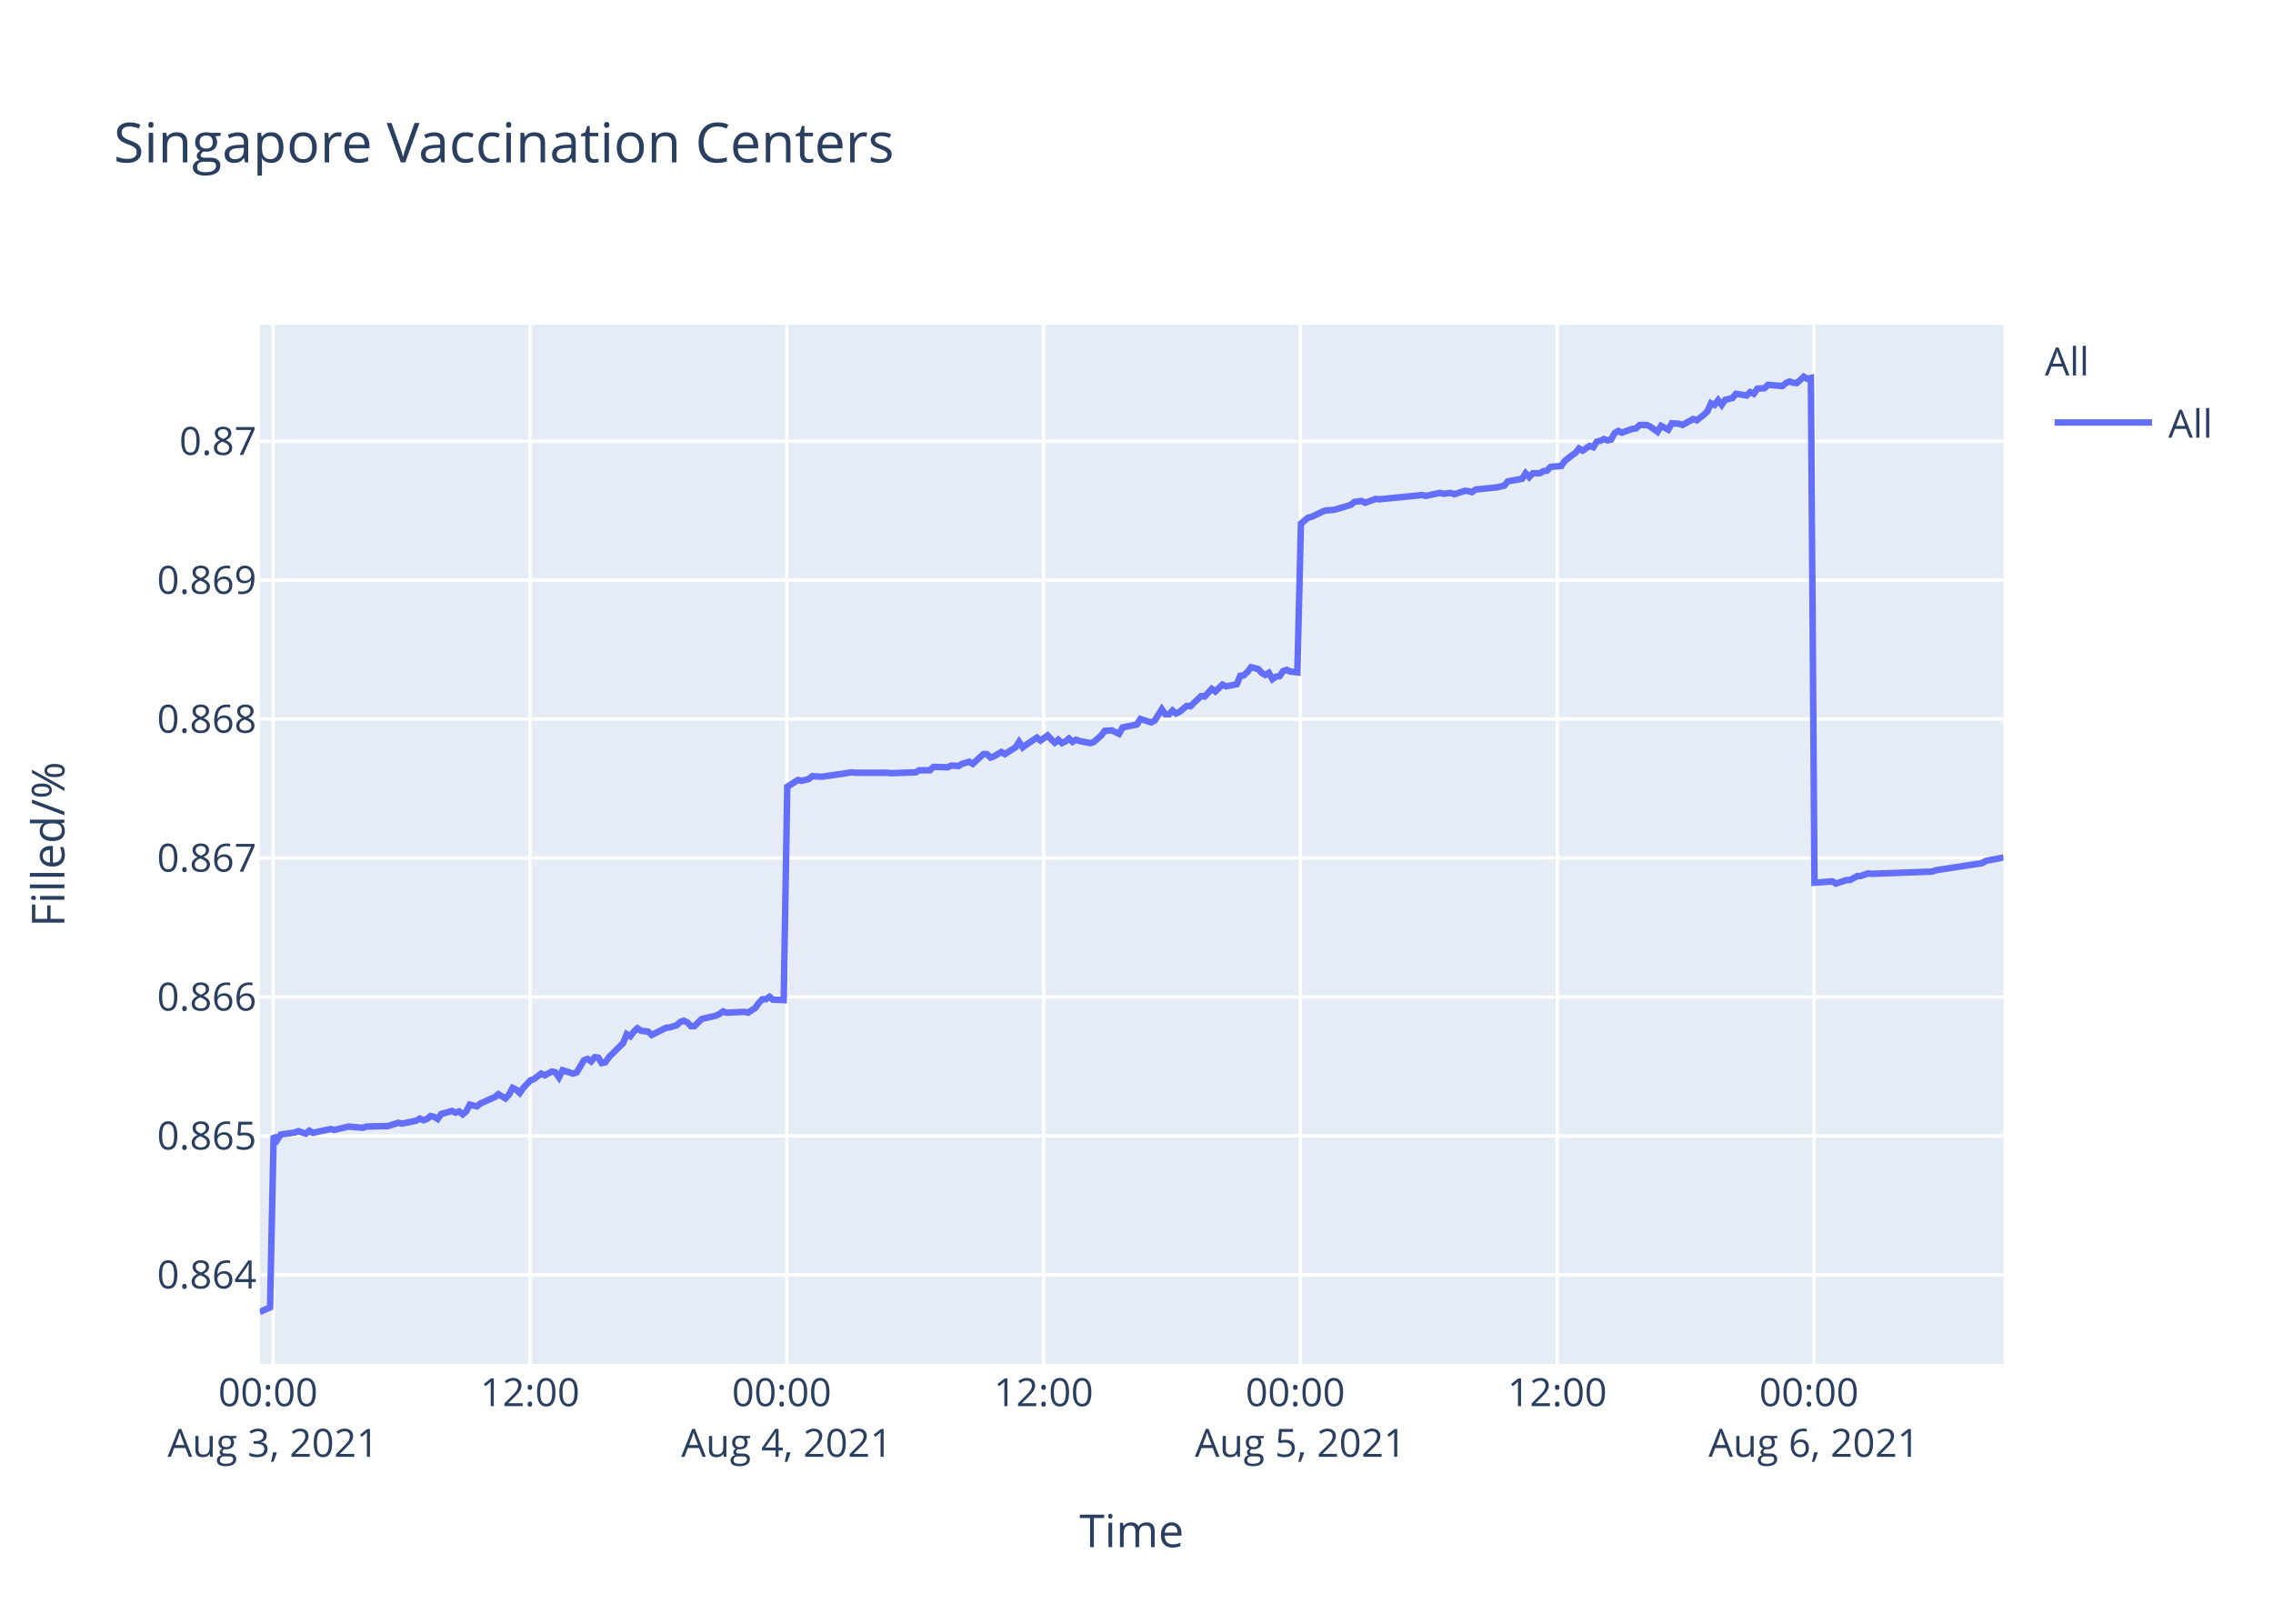
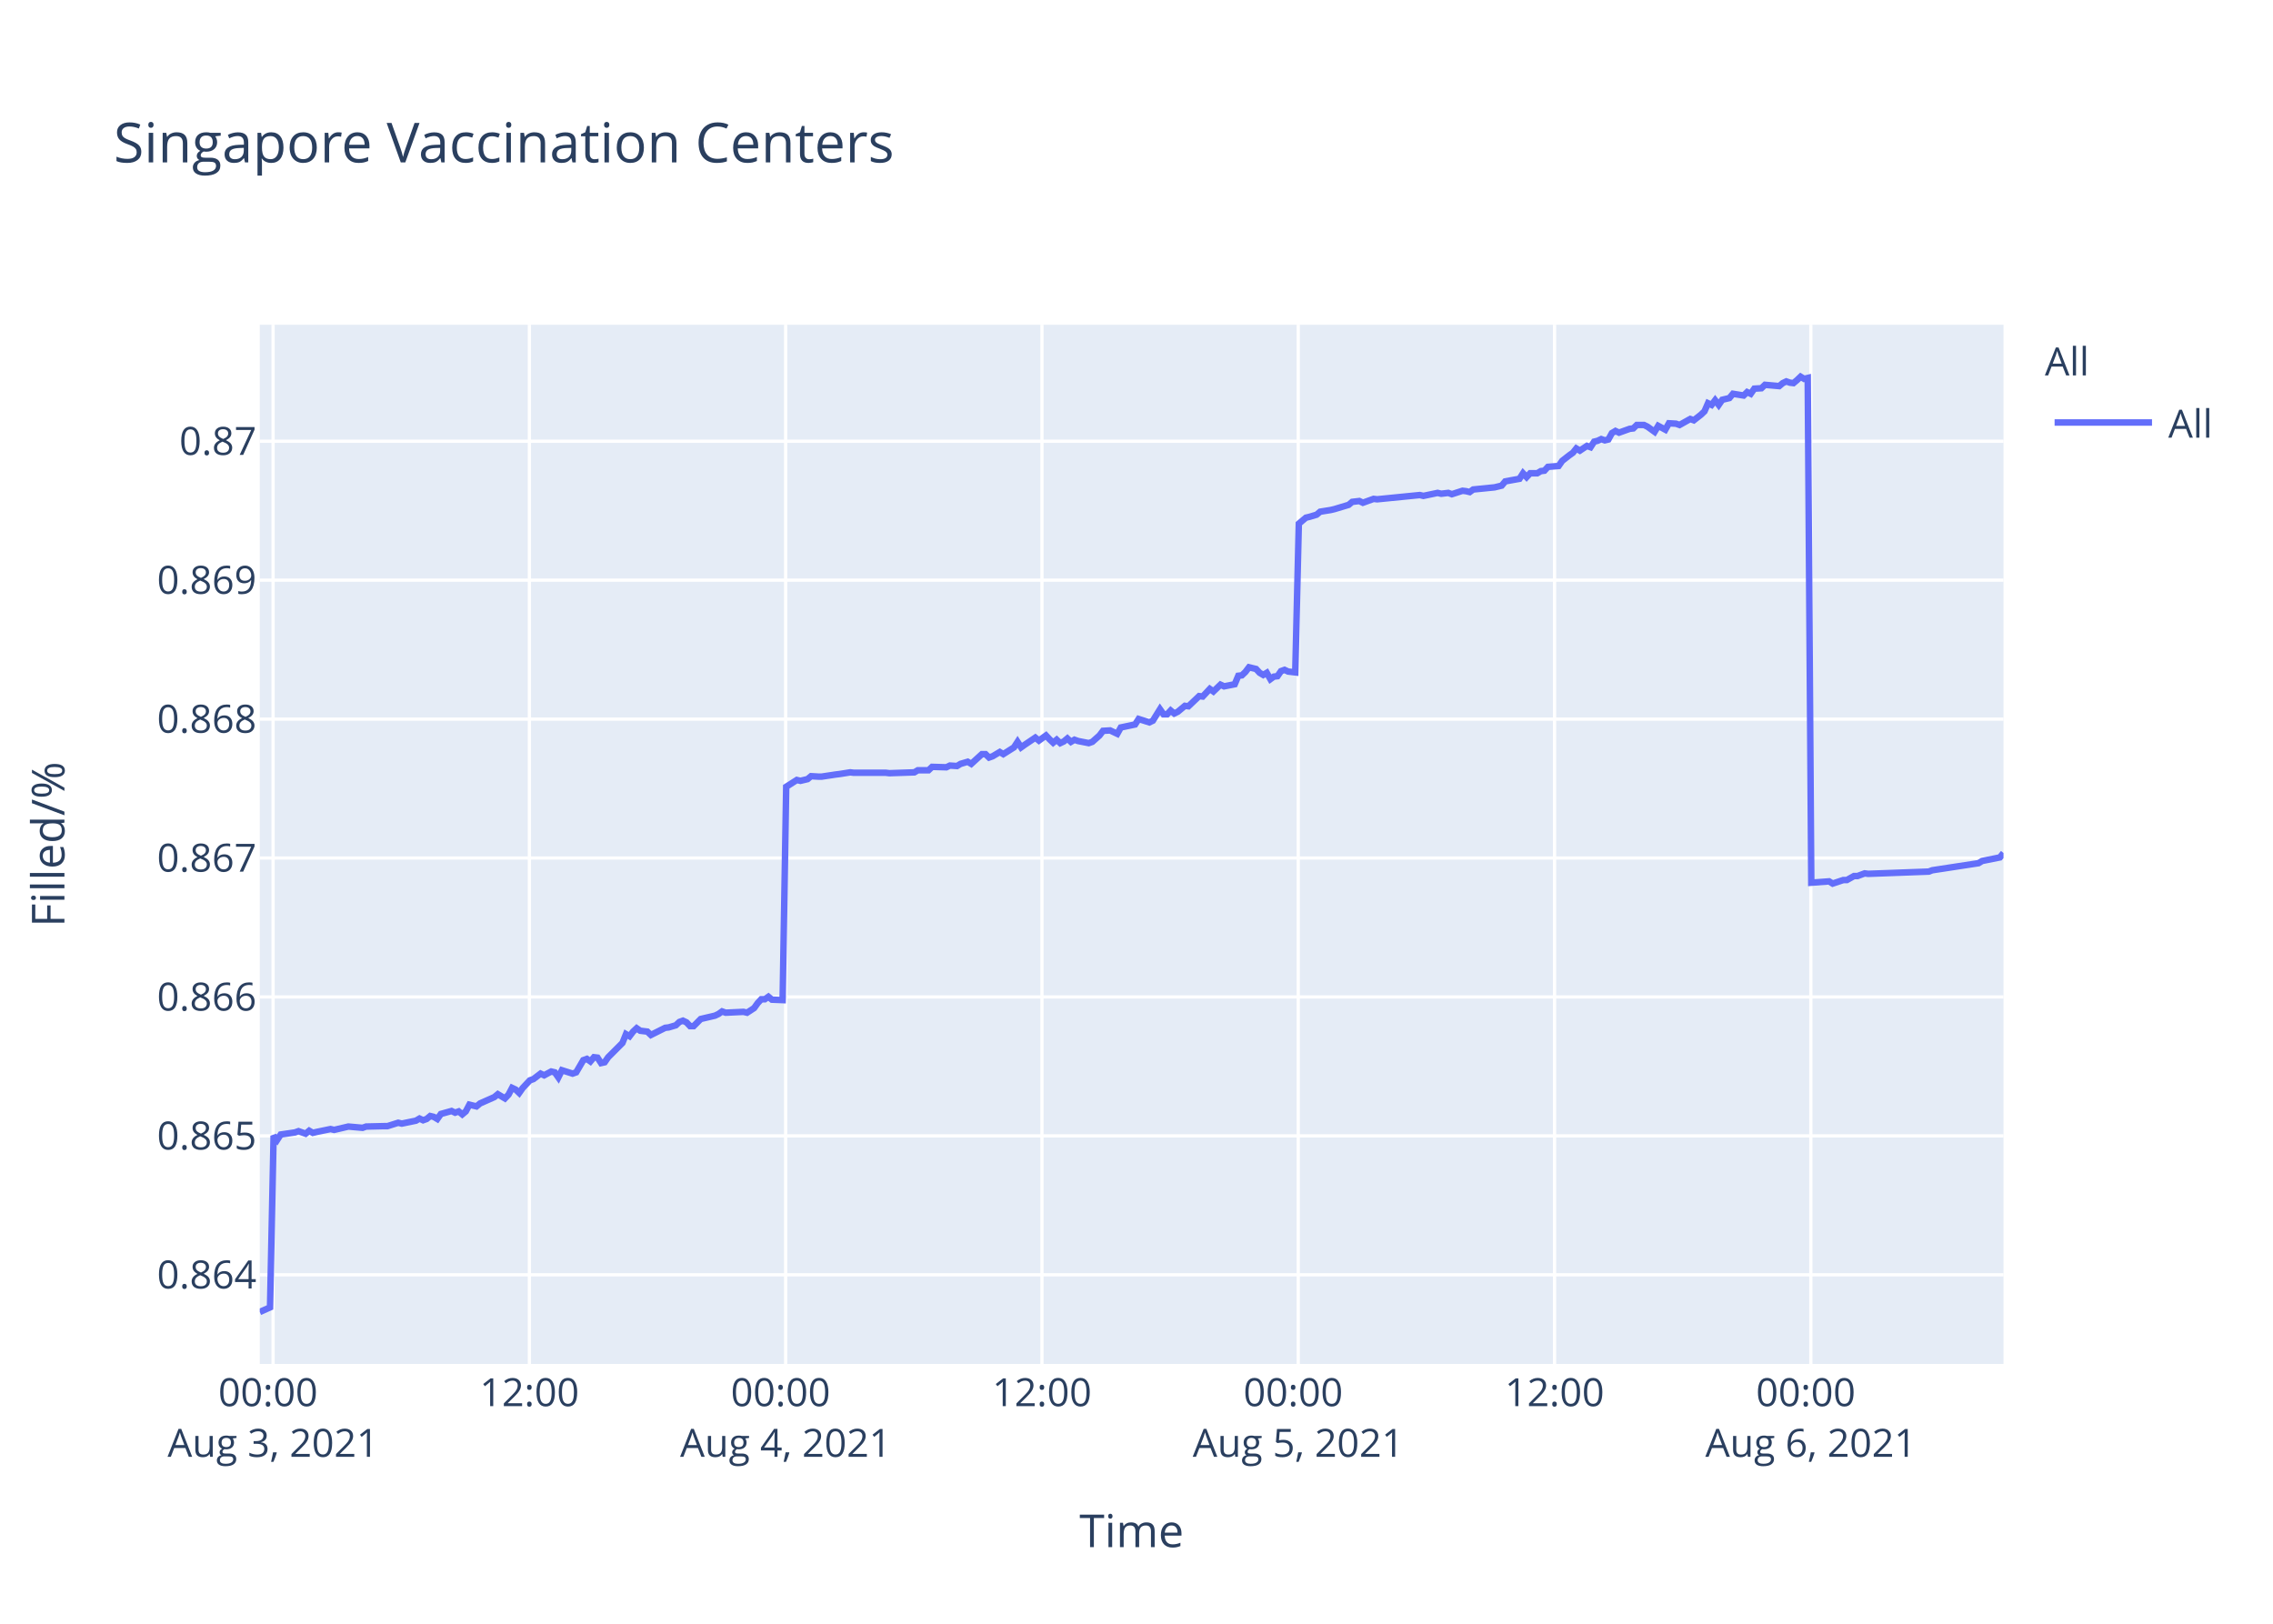
<svg xmlns="http://www.w3.org/2000/svg" class="main-svg" width="700" height="500" style="" viewBox="0 0 700 500">
  <rect x="0" y="0" width="700" height="500" style="fill: rgb(255, 255, 255); fill-opacity: 1;" />
-   <defs id="defs-9af873">
+   <defs id="defs-fc47f4">
    <g class="clips">
-       <clipPath id="clip9af873xyplot" class="plotclip">
+       <clipPath id="clipfc47f4xyplot" class="plotclip">
        <rect width="537" height="320" />
      </clipPath>
-       <clipPath class="axesclip" id="clip9af873x">
+       <clipPath class="axesclip" id="clipfc47f4x">
        <rect x="80" y="0" width="537" height="500" />
      </clipPath>
-       <clipPath class="axesclip" id="clip9af873y">
+       <clipPath class="axesclip" id="clipfc47f4y">
        <rect x="0" y="100" width="700" height="320" />
      </clipPath>
-       <clipPath class="axesclip" id="clip9af873xy">
+       <clipPath class="axesclip" id="clipfc47f4xy">
        <rect x="80" y="100" width="537" height="320" />
      </clipPath>
    </g>
    <g class="gradients" />
  </defs>
  <g class="bglayer">
    <rect class="bg" x="80" y="100" width="537" height="320" style="fill: rgb(229, 236, 246); fill-opacity: 1; stroke-width: 0;" />
  </g>
  <g class="layer-below">
    <g class="imagelayer" />
    <g class="shapelayer" />
  </g>
  <g class="cartesianlayer">
    <g class="subplot xy">
      <g class="layer-subplot">
        <g class="shapelayer" />
        <g class="imagelayer" />
      </g>
      <g class="gridlayer">
        <g class="x">
          <path class="xgrid crisp" transform="translate(84.1,0)" d="M0,100v320" style="stroke: rgb(255, 255, 255); stroke-opacity: 1; stroke-width: 1px;" />
-           <path class="xgrid crisp" transform="translate(163.2,0)" d="M0,100v320" style="stroke: rgb(255, 255, 255); stroke-opacity: 1; stroke-width: 1px;" />
-           <path class="xgrid crisp" transform="translate(242.29,0)" d="M0,100v320" style="stroke: rgb(255, 255, 255); stroke-opacity: 1; stroke-width: 1px;" />
-           <path class="xgrid crisp" transform="translate(321.38,0)" d="M0,100v320" style="stroke: rgb(255, 255, 255); stroke-opacity: 1; stroke-width: 1px;" />
-           <path class="xgrid crisp" transform="translate(400.47,0)" d="M0,100v320" style="stroke: rgb(255, 255, 255); stroke-opacity: 1; stroke-width: 1px;" />
-           <path class="xgrid crisp" transform="translate(479.56,0)" d="M0,100v320" style="stroke: rgb(255, 255, 255); stroke-opacity: 1; stroke-width: 1px;" />
-           <path class="xgrid crisp" transform="translate(558.65,0)" d="M0,100v320" style="stroke: rgb(255, 255, 255); stroke-opacity: 1; stroke-width: 1px;" />
+           <path class="xgrid crisp" transform="translate(163.03,0)" d="M0,100v320" style="stroke: rgb(255, 255, 255); stroke-opacity: 1; stroke-width: 1px;" />
+           <path class="xgrid crisp" transform="translate(241.95,0)" d="M0,100v320" style="stroke: rgb(255, 255, 255); stroke-opacity: 1; stroke-width: 1px;" />
+           <path class="xgrid crisp" transform="translate(320.88,0)" d="M0,100v320" style="stroke: rgb(255, 255, 255); stroke-opacity: 1; stroke-width: 1px;" />
+           <path class="xgrid crisp" transform="translate(399.81,0)" d="M0,100v320" style="stroke: rgb(255, 255, 255); stroke-opacity: 1; stroke-width: 1px;" />
+           <path class="xgrid crisp" transform="translate(478.74,0)" d="M0,100v320" style="stroke: rgb(255, 255, 255); stroke-opacity: 1; stroke-width: 1px;" />
+           <path class="xgrid crisp" transform="translate(557.67,0)" d="M0,100v320" style="stroke: rgb(255, 255, 255); stroke-opacity: 1; stroke-width: 1px;" />
        </g>
        <g class="y">
          <path class="ygrid crisp" transform="translate(0,392.55)" d="M80,0h537" style="stroke: rgb(255, 255, 255); stroke-opacity: 1; stroke-width: 1px;" />
          <path class="ygrid crisp" transform="translate(0,349.77)" d="M80,0h537" style="stroke: rgb(255, 255, 255); stroke-opacity: 1; stroke-width: 1px;" />
          <path class="ygrid crisp" transform="translate(0,306.99)" d="M80,0h537" style="stroke: rgb(255, 255, 255); stroke-opacity: 1; stroke-width: 1px;" />
          <path class="ygrid crisp" transform="translate(0,264.21)" d="M80,0h537" style="stroke: rgb(255, 255, 255); stroke-opacity: 1; stroke-width: 1px;" />
          <path class="ygrid crisp" transform="translate(0,221.43)" d="M80,0h537" style="stroke: rgb(255, 255, 255); stroke-opacity: 1; stroke-width: 1px;" />
          <path class="ygrid crisp" transform="translate(0,178.65)" d="M80,0h537" style="stroke: rgb(255, 255, 255); stroke-opacity: 1; stroke-width: 1px;" />
          <path class="ygrid crisp" transform="translate(0,135.87)" d="M80,0h537" style="stroke: rgb(255, 255, 255); stroke-opacity: 1; stroke-width: 1px;" />
        </g>
      </g>
      <g class="zerolinelayer" />
      <path class="xlines-below" />
      <path class="ylines-below" />
      <g class="overlines-below" />
      <g class="xaxislayer-below" />
      <g class="yaxislayer-below" />
      <g class="overaxes-below" />
-       <g class="plot" transform="translate(80,100)" clip-path="url('#clip9af873xyplot')">
+       <g class="plot" transform="translate(80,100)" clip-path="url('#clipfc47f4xyplot')">
        <g class="scatterlayer mlayer">
-           <g class="trace scatter trace344858" style="stroke-miterlimit: 2; opacity: 1;">
+           <g class="trace scatter trace6bec37" style="stroke-miterlimit: 2; opacity: 1;">
            <g class="fills" />
            <g class="errorbars" />
            <g class="lines">
-               <path class="js-line" d="M0,304L3.17,302.59L4.27,249.74L5.36,251.04L6.46,249.35L10.85,248.71L11.95,248.32L14.15,249.1L15.25,248.19L16.38,248.84L17.45,248.58L21.84,247.67L22.94,247.93L26.24,247.16L27.34,246.9L31.73,247.29L32.83,246.9L38.32,246.77L39.41,246.77L42.71,245.73L43.82,245.99L48.2,245.09L49.3,244.44L50.4,244.96L51.5,244.57L52.59,243.66L53.7,243.92L54.8,244.57L55.89,243.02L59.18,242.11L60.28,242.63L61.38,242.24L62.48,243.15L63.58,242.24L64.68,240.17L66.87,240.69L67.97,239.78L72.37,237.84L73.47,236.94L75.66,238.23L76.76,237.07L77.86,235L78.96,235.51L80.06,236.55L81.15,235L83.35,232.67L84.45,232.28L86.65,230.6L87.75,231.12L89.94,229.95L91.04,230.21L92.14,231.76L93.24,229.56L96.54,230.6L97.64,230.21L99.83,226.46L100.93,226.07L102.03,226.85L103.13,225.55L104.23,225.68L105.32,227.36L106.42,227.11L107.52,225.55L111.92,221.16L113.01,218.44L114.11,219.09L115.21,217.66L116.31,216.63L117.41,217.4L119.6,217.66L120.7,218.7L125.1,216.5L126.19,216.37L128.39,215.72L129.5,214.69L130.59,214.3L131.69,214.82L132.79,215.98L133.88,215.98L136.08,213.78L137.18,213.52L140.48,212.75L141.57,212.23L142.67,211.45L143.77,211.84L149.27,211.58L150.37,211.84L152.56,210.42L153.66,208.87L154.76,207.7L155.86,207.7L156.96,206.93L158.05,207.83L161.35,207.96L162.45,142.27L165.74,140.18L166.84,140.44L169.04,139.92L170.14,139.01L172.33,139.14L173.44,139.14L177.82,138.48L178.92,138.35L182.22,137.83L183.32,137.96L193.2,137.96L194.3,138.09L201.99,137.83L203.09,137.18L206.38,137.18L207.48,136.14L211.87,136.27L212.98,135.74L215.17,135.88L216.27,135.22L218.47,134.57L219.56,135.22L222.86,132.22L223.95,132.22L225.06,133.27L226.15,132.88L228.35,131.57L229.45,132.22L232.74,130.14L233.84,128.44L234.94,130.14L236.04,129.35L239.33,127.14L240.44,128.05L242.63,126.48L243.73,127.66L244.83,128.7L245.93,127.79L247.03,128.83L248.12,128.31L249.22,127.4L250.32,128.44L251.42,127.79L252.52,128.18L255.81,128.83L256.91,128.44L259.13,126.48L260.22,125.05L262.42,124.92L263.52,125.44L264.62,125.96L265.72,124.01L270.11,123.09L271.21,121.4L274.51,122.44L275.6,121.92L277.8,118.4L278.9,119.96L280,119.96L281.1,118.79L282.2,119.7L283.29,119.18L285.49,117.35L286.59,117.48L289.89,114.35L290.98,114.48L293.18,112.14L294.28,112.92L296.47,110.83L297.58,111.35L300.87,110.7L301.97,108.09L303.07,107.96L304.16,106.92L305.27,105.48L306.36,105.74L307.46,106L308.56,107.18L309.66,107.83L310.76,107.18L311.86,109.13L312.95,108.35L314.05,108.22L315.15,106.66L316.25,106.27L317.35,106.79L319.54,107.05L320.64,61.25L322.84,59.41L323.94,59.15L327.23,57.57L328.33,57.17L330.53,57.04L331.62,56.78L336.02,55.46L337.12,54.54L339.32,54.28L340.42,54.81L343.71,53.62L344.81,53.75L357.99,52.44L359.08,52.7L363.48,51.78L364.58,52.04L366.77,51.78L367.88,52.18L371.17,51.12L372.26,51.25L373.37,51.52L374.46,50.73L381.05,50.07L383.25,49.54L384.35,48.23L386.54,47.83L388.74,47.44L389.84,45.73L390.94,46.91L392.04,45.73L394.24,45.73L395.33,45.07L396.43,44.94L397.53,43.76L400.82,43.49L401.92,41.91L404.12,40.2L405.22,39.42L406.29,38.1L407.38,38.76L409.57,37.31L410.67,37.71L411.77,36L412.86,35.73L413.97,35.21L415.06,35.6L416.17,35.34L417.26,33.36L418.36,32.71L419.46,33.23L421.66,32.44L422.76,32.05L423.86,31.92L424.95,30.86L427.15,30.86L428.25,31.39L430.44,32.97L431.55,31.13L433.75,32.31L434.86,30.34L437.04,30.47L438.14,30.86L441.44,29.02L442.54,29.42L444.73,27.71L445.83,26.66L446.93,24.16L448.03,24.68L449.12,23.24L450.22,24.68L451.32,23.1L452.42,22.84L453.52,22.58L454.62,21.26L457.91,21.79L459,20.74L460.11,21.26L461.21,19.68L463.4,19.55L464.5,18.5L468.89,18.89L469.99,17.97L471.09,17.45L472.19,17.84L473.29,17.97L474.39,17.05L475.49,16L476.58,16.66L477.69,16.39L478.79,171.81L484.28,171.4L485.38,172.08L488.67,170.99L489.77,170.99L491.97,169.76L493.06,169.76L495.26,168.94L496.36,169.08L515.04,168.39L516.13,167.98L530.4,165.8L531.51,165.12L537,164.02" style="vector-effect: non-scaling-stroke; fill: none; stroke: rgb(99, 110, 250); stroke-opacity: 1; stroke-width: 2px; opacity: 1;" />
+               <path class="js-line" d="M0,304L3.16,302.59L4.26,249.74L5.35,251.04L6.45,249.35L10.83,248.71L11.93,248.32L14.12,249.1L15.22,248.19L16.34,248.84L17.41,248.58L21.8,247.67L22.9,247.93L26.18,247.16L27.28,246.9L31.66,247.29L32.76,246.9L38.24,246.77L39.33,246.77L42.63,245.73L43.73,245.99L48.1,245.09L49.2,244.44L50.3,244.96L51.39,244.57L52.49,243.66L53.59,243.92L54.68,244.57L55.78,243.02L59.06,242.11L60.16,242.63L61.26,242.24L62.36,243.15L63.45,242.24L64.55,240.17L66.74,240.69L67.84,239.78L72.22,237.84L73.32,236.94L75.5,238.23L76.61,237.07L77.7,235L78.8,235.51L79.89,236.55L80.99,235L83.18,232.67L84.28,232.28L86.48,230.6L87.57,231.12L89.76,229.95L90.86,230.21L91.95,231.76L93.05,229.56L96.34,230.6L97.44,230.21L99.63,226.46L100.73,226.07L101.82,226.85L102.92,225.55L104.01,225.68L105.11,227.36L106.21,227.11L107.3,225.55L111.69,221.16L112.78,218.44L113.88,219.09L114.97,217.66L116.07,216.63L117.17,217.4L119.36,217.66L120.45,218.7L124.85,216.5L125.94,216.37L128.13,215.72L129.23,214.69L130.32,214.3L131.42,214.82L132.52,215.98L133.61,215.98L135.8,213.78L136.9,213.52L140.19,212.75L141.29,212.23L142.38,211.45L143.48,211.84L148.96,211.58L150.06,211.84L152.24,210.42L153.35,208.87L154.44,207.7L155.54,207.7L156.64,206.93L157.73,207.83L161.02,207.96L162.12,142.27L165.4,140.18L166.5,140.44L168.69,139.92L169.79,139.01L171.98,139.14L173.08,139.14L177.46,138.48L178.55,138.35L181.84,137.83L182.94,137.96L192.8,137.96L193.91,138.09L201.58,137.83L202.67,137.18L205.96,137.18L207.06,136.14L211.44,136.27L212.54,135.74L214.73,135.88L215.82,135.22L218.02,134.57L219.11,135.22L222.4,132.22L223.5,132.22L224.6,133.27L225.69,132.88L227.89,131.57L228.98,132.22L232.27,130.14L233.37,128.44L234.46,130.14L235.56,129.35L238.84,127.14L239.95,128.05L242.13,126.48L243.23,127.66L244.33,128.7L245.42,127.79L246.52,128.83L247.62,128.31L248.71,127.4L249.81,128.44L250.9,127.79L252,128.18L255.29,128.83L256.39,128.44L258.6,126.48L259.69,125.05L261.88,124.92L262.98,125.44L264.08,125.96L265.17,124.01L269.56,123.09L270.66,121.4L273.95,122.44L275.04,121.92L277.23,118.4L278.33,119.96L279.43,119.96L280.52,118.79L281.62,119.7L282.71,119.18L284.91,117.35L286,117.48L289.29,114.35L290.39,114.48L292.58,112.14L293.68,112.92L295.87,110.83L296.97,111.35L300.25,110.7L301.35,108.09L302.45,107.96L303.54,106.92L304.64,105.48L305.74,105.74L306.83,106L307.93,107.18L309.03,107.83L310.12,107.18L311.23,109.13L312.31,108.35L313.41,108.22L314.5,106.66L315.6,106.27L316.7,106.79L318.89,107.05L319.99,61.25L322.18,59.41L323.27,59.15L325.46,58.49L326.56,57.57L329.85,57.04L330.94,56.78L335.33,55.46L336.43,54.54L338.62,54.28L339.72,54.81L343.01,53.62L344.11,53.75L357.25,52.44L358.35,52.7L362.74,51.78L363.84,52.04L366.02,51.78L367.12,52.18L370.41,51.12L371.5,51.25L372.61,51.52L373.69,50.73L380.27,50.07L382.46,49.54L383.56,48.23L385.75,47.83L387.94,47.44L389.04,45.73L390.14,46.91L391.24,45.73L393.43,45.73L394.52,45.07L395.62,44.94L396.71,43.76L400,43.49L401.1,41.91L403.29,40.2L404.39,39.42L405.45,38.1L406.54,38.76L408.73,37.31L409.83,37.71L410.93,36L412.02,35.73L413.12,35.21L414.22,35.6L415.32,35.34L416.41,33.36L417.51,32.71L418.6,33.23L420.79,32.44L421.89,32.05L422.99,31.92L424.08,30.86L426.28,30.86L427.37,31.39L429.56,32.97L430.67,31.13L432.86,32.31L433.97,30.34L436.15,30.47L437.25,30.86L440.53,29.02L441.63,29.42L443.82,27.71L444.92,26.66L446.01,24.16L447.11,24.68L448.2,23.24L449.3,24.68L450.39,23.1L451.5,22.84L452.59,22.58L453.69,21.26L456.98,21.79L458.06,20.74L459.16,21.26L460.26,19.68L462.45,19.55L463.55,18.5L467.93,18.89L469.03,17.97L470.12,17.45L471.23,17.84L472.32,17.97L473.42,17.05L474.52,16L475.61,16.66L476.71,16.39L477.81,171.81L483.29,171.4L484.39,172.08L487.67,170.99L488.77,170.99L490.96,169.76L492.05,169.76L494.25,168.94L495.34,169.08L513.98,168.39L515.07,167.98L529.32,165.8L530.42,165.12L535.9,164.02L537,162.66" style="vector-effect: non-scaling-stroke; fill: none; stroke: rgb(99, 110, 250); stroke-opacity: 1; stroke-width: 2px; opacity: 1;" />
            </g>
            <g class="points" />
            <g class="text" />
          </g>
        </g>
      </g>
      <g class="overplot" />
      <path class="xlines-above crisp" d="M0,0" style="fill: none;" />
      <path class="ylines-above crisp" d="M0,0" style="fill: none;" />
      <g class="overlines-above" />
      <g class="xaxislayer-above">
        <g class="xtick">
          <text text-anchor="middle" x="0" y="433" transform="translate(84.1,0)" style="font-family: 'Open Sans', verdana, arial, sans-serif; font-size: 12px; fill: rgb(42, 63, 95); fill-opacity: 1; white-space: pre;">
            <tspan class="line" dy="0em" x="0" y="433">00:00</tspan>
            <tspan class="line" dy="1.3em" x="0" y="433">Aug 3, 2021</tspan>
          </text>
        </g>
        <g class="xtick">
-           <text text-anchor="middle" x="0" y="433" transform="translate(163.2,0)" style="font-family: 'Open Sans', verdana, arial, sans-serif; font-size: 12px; fill: rgb(42, 63, 95); fill-opacity: 1; white-space: pre;">12:00</text>
+           <text text-anchor="middle" x="0" y="433" transform="translate(163.03,0)" style="font-family: 'Open Sans', verdana, arial, sans-serif; font-size: 12px; fill: rgb(42, 63, 95); fill-opacity: 1; white-space: pre;">12:00</text>
        </g>
        <g class="xtick">
-           <text text-anchor="middle" x="0" y="433" transform="translate(242.29,0)" style="font-family: 'Open Sans', verdana, arial, sans-serif; font-size: 12px; fill: rgb(42, 63, 95); fill-opacity: 1; white-space: pre;">
+           <text text-anchor="middle" x="0" y="433" transform="translate(241.95,0)" style="font-family: 'Open Sans', verdana, arial, sans-serif; font-size: 12px; fill: rgb(42, 63, 95); fill-opacity: 1; white-space: pre;">
            <tspan class="line" dy="0em" x="0" y="433">00:00</tspan>
            <tspan class="line" dy="1.3em" x="0" y="433">Aug 4, 2021</tspan>
          </text>
        </g>
        <g class="xtick">
-           <text text-anchor="middle" x="0" y="433" transform="translate(321.38,0)" style="font-family: 'Open Sans', verdana, arial, sans-serif; font-size: 12px; fill: rgb(42, 63, 95); fill-opacity: 1; white-space: pre;">12:00</text>
+           <text text-anchor="middle" x="0" y="433" transform="translate(320.88,0)" style="font-family: 'Open Sans', verdana, arial, sans-serif; font-size: 12px; fill: rgb(42, 63, 95); fill-opacity: 1; white-space: pre;">12:00</text>
        </g>
        <g class="xtick">
-           <text text-anchor="middle" x="0" y="433" transform="translate(400.47,0)" style="font-family: 'Open Sans', verdana, arial, sans-serif; font-size: 12px; fill: rgb(42, 63, 95); fill-opacity: 1; white-space: pre;">
+           <text text-anchor="middle" x="0" y="433" transform="translate(399.81,0)" style="font-family: 'Open Sans', verdana, arial, sans-serif; font-size: 12px; fill: rgb(42, 63, 95); fill-opacity: 1; white-space: pre;">
            <tspan class="line" dy="0em" x="0" y="433">00:00</tspan>
            <tspan class="line" dy="1.3em" x="0" y="433">Aug 5, 2021</tspan>
          </text>
        </g>
        <g class="xtick">
-           <text text-anchor="middle" x="0" y="433" transform="translate(479.56,0)" style="font-family: 'Open Sans', verdana, arial, sans-serif; font-size: 12px; fill: rgb(42, 63, 95); fill-opacity: 1; white-space: pre;">12:00</text>
+           <text text-anchor="middle" x="0" y="433" transform="translate(478.74,0)" style="font-family: 'Open Sans', verdana, arial, sans-serif; font-size: 12px; fill: rgb(42, 63, 95); fill-opacity: 1; white-space: pre;">12:00</text>
        </g>
        <g class="xtick">
-           <text text-anchor="middle" x="0" y="433" transform="translate(558.65,0)" style="font-family: 'Open Sans', verdana, arial, sans-serif; font-size: 12px; fill: rgb(42, 63, 95); fill-opacity: 1; white-space: pre;">
+           <text text-anchor="middle" x="0" y="433" transform="translate(557.67,0)" style="font-family: 'Open Sans', verdana, arial, sans-serif; font-size: 12px; fill: rgb(42, 63, 95); fill-opacity: 1; white-space: pre;">
            <tspan class="line" dy="0em" x="0" y="433">00:00</tspan>
            <tspan class="line" dy="1.3em" x="0" y="433">Aug 6, 2021</tspan>
          </text>
        </g>
      </g>
      <g class="yaxislayer-above">
        <g class="ytick">
          <text text-anchor="end" x="79" y="4.2" transform="translate(0,392.55)" style="font-family: 'Open Sans', verdana, arial, sans-serif; font-size: 12px; fill: rgb(42, 63, 95); fill-opacity: 1; white-space: pre;">0.864</text>
        </g>
        <g class="ytick">
          <text text-anchor="end" x="79" y="4.2" transform="translate(0,349.77)" style="font-family: 'Open Sans', verdana, arial, sans-serif; font-size: 12px; fill: rgb(42, 63, 95); fill-opacity: 1; white-space: pre;">0.865</text>
        </g>
        <g class="ytick">
          <text text-anchor="end" x="79" y="4.2" transform="translate(0,306.99)" style="font-family: 'Open Sans', verdana, arial, sans-serif; font-size: 12px; fill: rgb(42, 63, 95); fill-opacity: 1; white-space: pre;">0.866</text>
        </g>
        <g class="ytick">
          <text text-anchor="end" x="79" y="4.2" transform="translate(0,264.21)" style="font-family: 'Open Sans', verdana, arial, sans-serif; font-size: 12px; fill: rgb(42, 63, 95); fill-opacity: 1; white-space: pre;">0.867</text>
        </g>
        <g class="ytick">
          <text text-anchor="end" x="79" y="4.2" transform="translate(0,221.43)" style="font-family: 'Open Sans', verdana, arial, sans-serif; font-size: 12px; fill: rgb(42, 63, 95); fill-opacity: 1; white-space: pre;">0.868</text>
        </g>
        <g class="ytick">
          <text text-anchor="end" x="79" y="4.2" transform="translate(0,178.65)" style="font-family: 'Open Sans', verdana, arial, sans-serif; font-size: 12px; fill: rgb(42, 63, 95); fill-opacity: 1; white-space: pre;">0.869</text>
        </g>
        <g class="ytick">
          <text text-anchor="end" x="79" y="4.2" transform="translate(0,135.87)" style="font-family: 'Open Sans', verdana, arial, sans-serif; font-size: 12px; fill: rgb(42, 63, 95); fill-opacity: 1; white-space: pre;">0.87</text>
        </g>
      </g>
      <g class="overaxes-above" />
    </g>
  </g>
  <g class="polarlayer" />
  <g class="ternarylayer" />
  <g class="geolayer" />
  <g class="funnelarealayer" />
  <g class="pielayer" />
  <g class="treemaplayer" />
  <g class="sunburstlayer" />
  <g class="glimages" />
-   <defs id="topdefs-9af873">
+   <defs id="topdefs-fc47f4">
    <g class="clips" />
-     <clipPath id="legend9af873">
+     <clipPath id="legendfc47f4">
      <rect width="60" height="45" x="0" y="0" />
    </clipPath>
  </defs>
  <g class="layer-above">
    <g class="imagelayer" />
    <g class="shapelayer" />
  </g>
  <g class="infolayer">
    <g class="legend" pointer-events="all" transform="translate(627.74,100)">
      <rect class="bg" shape-rendering="crispEdges" width="60" height="45" x="0" y="0" style="stroke: rgb(68, 68, 68); stroke-opacity: 1; fill: rgb(255, 255, 255); fill-opacity: 1; stroke-width: 0px;" />
-       <g class="scrollbox" transform="" clip-path="url('#legend9af873')">
+       <g class="scrollbox" transform="" clip-path="url('#legendfc47f4')">
        <text class="legendtitletext" text-anchor="start" x="2" y="15.6" style="font-family: 'Open Sans', verdana, arial, sans-serif; font-size: 12px; fill: rgb(42, 63, 95); fill-opacity: 1; white-space: pre;">All</text>
        <g class="groups" transform="">
          <g class="traces" transform="translate(0,30.1)" style="opacity: 1;">
            <text class="legendtext" text-anchor="start" x="40" y="4.68" style="font-family: 'Open Sans', verdana, arial, sans-serif; font-size: 12px; fill: rgb(42, 63, 95); fill-opacity: 1; white-space: pre;">All</text>
            <g class="layers" style="opacity: 1;">
              <g class="legendfill" />
              <g class="legendlines">
                <path class="js-line" d="M5,0h30" style="fill: none; stroke: rgb(99, 110, 250); stroke-opacity: 1; stroke-width: 2px;" />
              </g>
              <g class="legendsymbols">
                <g class="legendpoints" />
              </g>
            </g>
            <rect class="legendtoggle" x="0" y="-9.5" width="54.891" height="19" style="fill: rgb(0, 0, 0); fill-opacity: 0;" />
          </g>
        </g>
      </g>
      <rect class="scrollbar" rx="20" ry="3" width="0" height="0" x="0" y="0" style="fill: rgb(128, 139, 164); fill-opacity: 1;" />
    </g>
    <g class="g-gtitle">
      <text class="gtitle" x="35" y="50" text-anchor="start" dy="0em" style="font-family: 'Open Sans', verdana, arial, sans-serif; font-size: 17px; fill: rgb(42, 63, 95); opacity: 1; font-weight: normal; white-space: pre;">Singapore Vaccination Centers</text>
    </g>
    <g class="g-xtitle">
      <text class="xtitle" x="348.5" y="476.409" text-anchor="middle" style="font-family: 'Open Sans', verdana, arial, sans-serif; font-size: 14px; fill: rgb(42, 63, 95); opacity: 1; font-weight: normal; white-space: pre;">Time</text>
    </g>
    <g class="g-ytitle">
      <text class="ytitle" transform="rotate(-90,19.84063,260)" x="19.841" y="260" text-anchor="middle" style="font-family: 'Open Sans', verdana, arial, sans-serif; font-size: 14px; fill: rgb(42, 63, 95); opacity: 1; font-weight: normal; white-space: pre;">Filled/%</text>
    </g>
  </g>
</svg>
